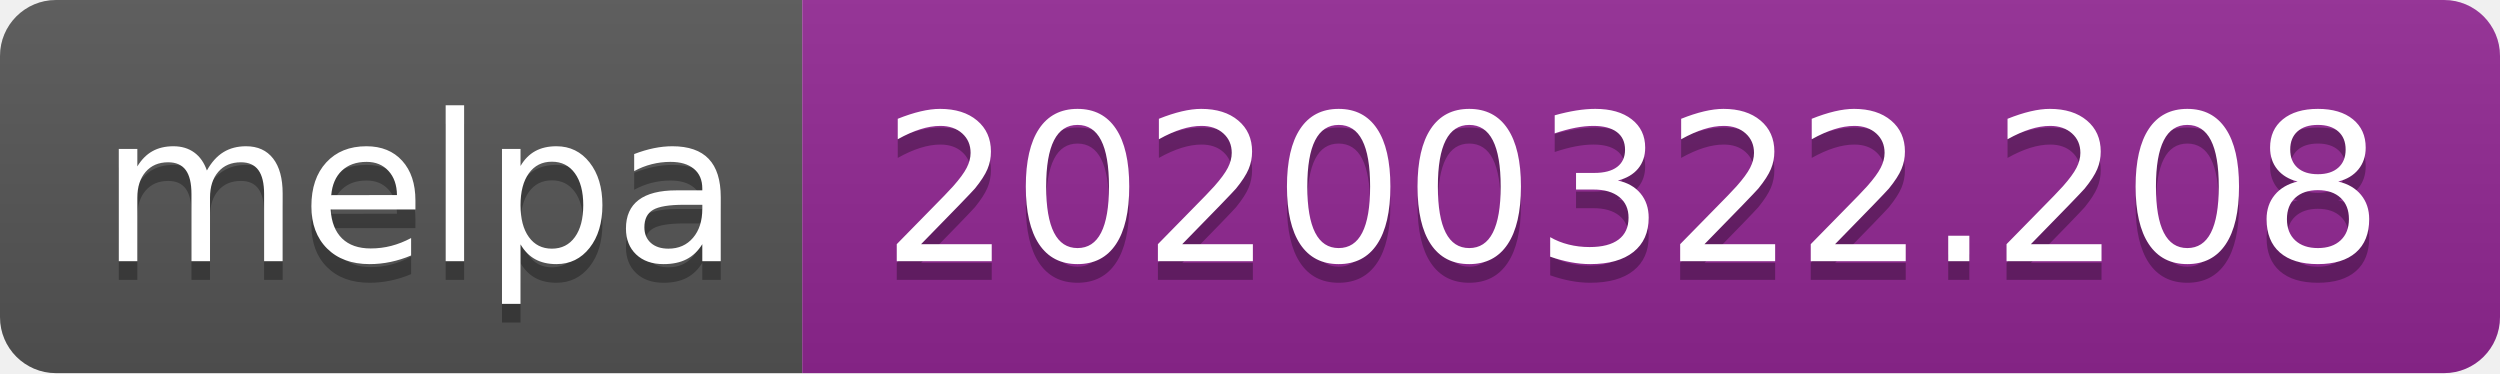
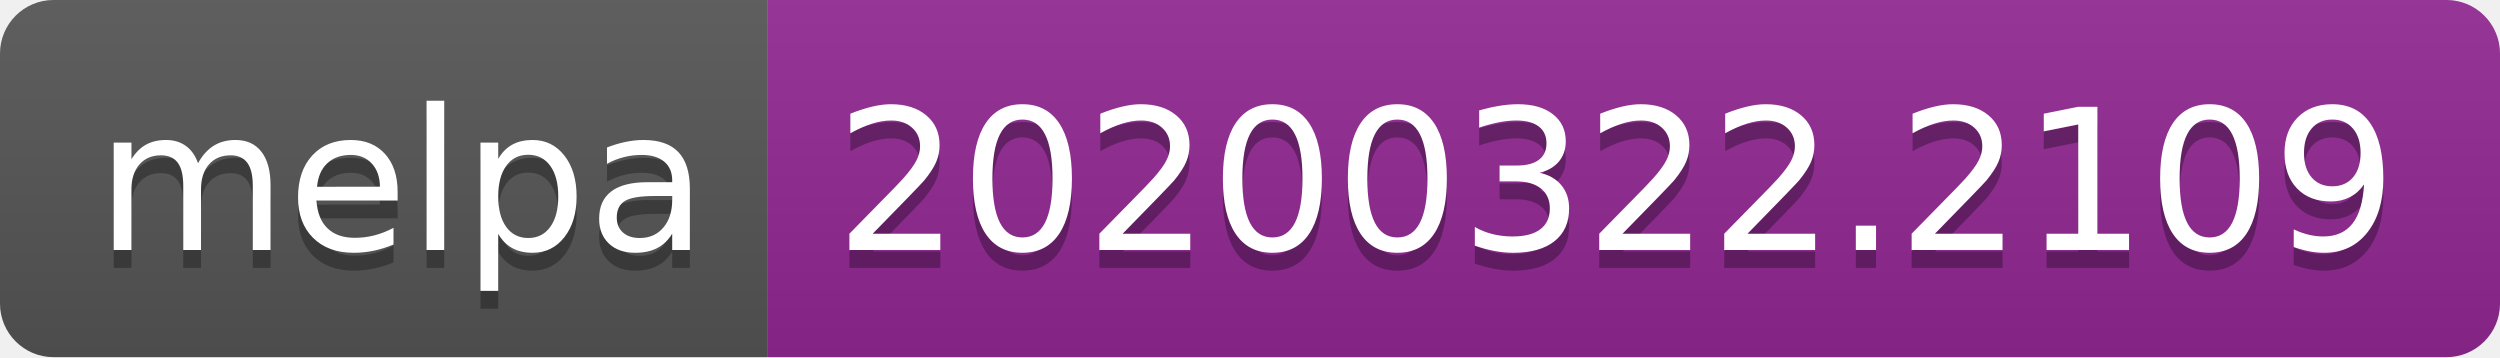
- <svg xmlns="http://www.w3.org/2000/svg" width="134" height="20">
+ <svg xmlns="http://www.w3.org/2000/svg" width="140" height="20">
  <linearGradient id="b" x2="0" y2="100%">
    <stop offset="0" stop-color="#bbb" stop-opacity=".1" />
    <stop offset="1" stop-opacity=".1" />
  </linearGradient>
  <clipPath id="a">
-     <rect width="134" height="20" rx="3" fill="#fff" />
+     <rect width="140" height="20" rx="3" fill="#fff" />
  </clipPath>
  <g clip-path="url(#a)">
    <path fill="#555" d="M0 0h43v20H0z" />
-     <path fill="#922793" d="M43 0h91v20H43z" />
-     <path fill="url(#b)" d="M0 0h134v20H0z" />
+     <path fill="#922793" d="M43 0h97v20H43z" />
+     <path fill="url(#b)" d="M0 0h140v20H0z" />
  </g>
  <g fill="#fff" text-anchor="middle" font-family="DejaVu Sans,Verdana,Geneva,sans-serif" font-size="110">
    <text x="225" y="150" fill="#010101" fill-opacity=".3" transform="scale(.1)" textLength="330">melpa</text>
    <text x="225" y="140" transform="scale(.1)" textLength="330">melpa</text>
-     <text x="875" y="150" fill="#010101" fill-opacity=".3" transform="scale(.1)" textLength="810">20200322.208</text>
-     <text x="875" y="140" transform="scale(.1)" textLength="810">20200322.208</text>
+     <text x="905" y="150" fill="#010101" fill-opacity=".3" transform="scale(.1)" textLength="870">20200322.2109</text>
+     <text x="905" y="140" transform="scale(.1)" textLength="870">20200322.2109</text>
  </g>
</svg>
